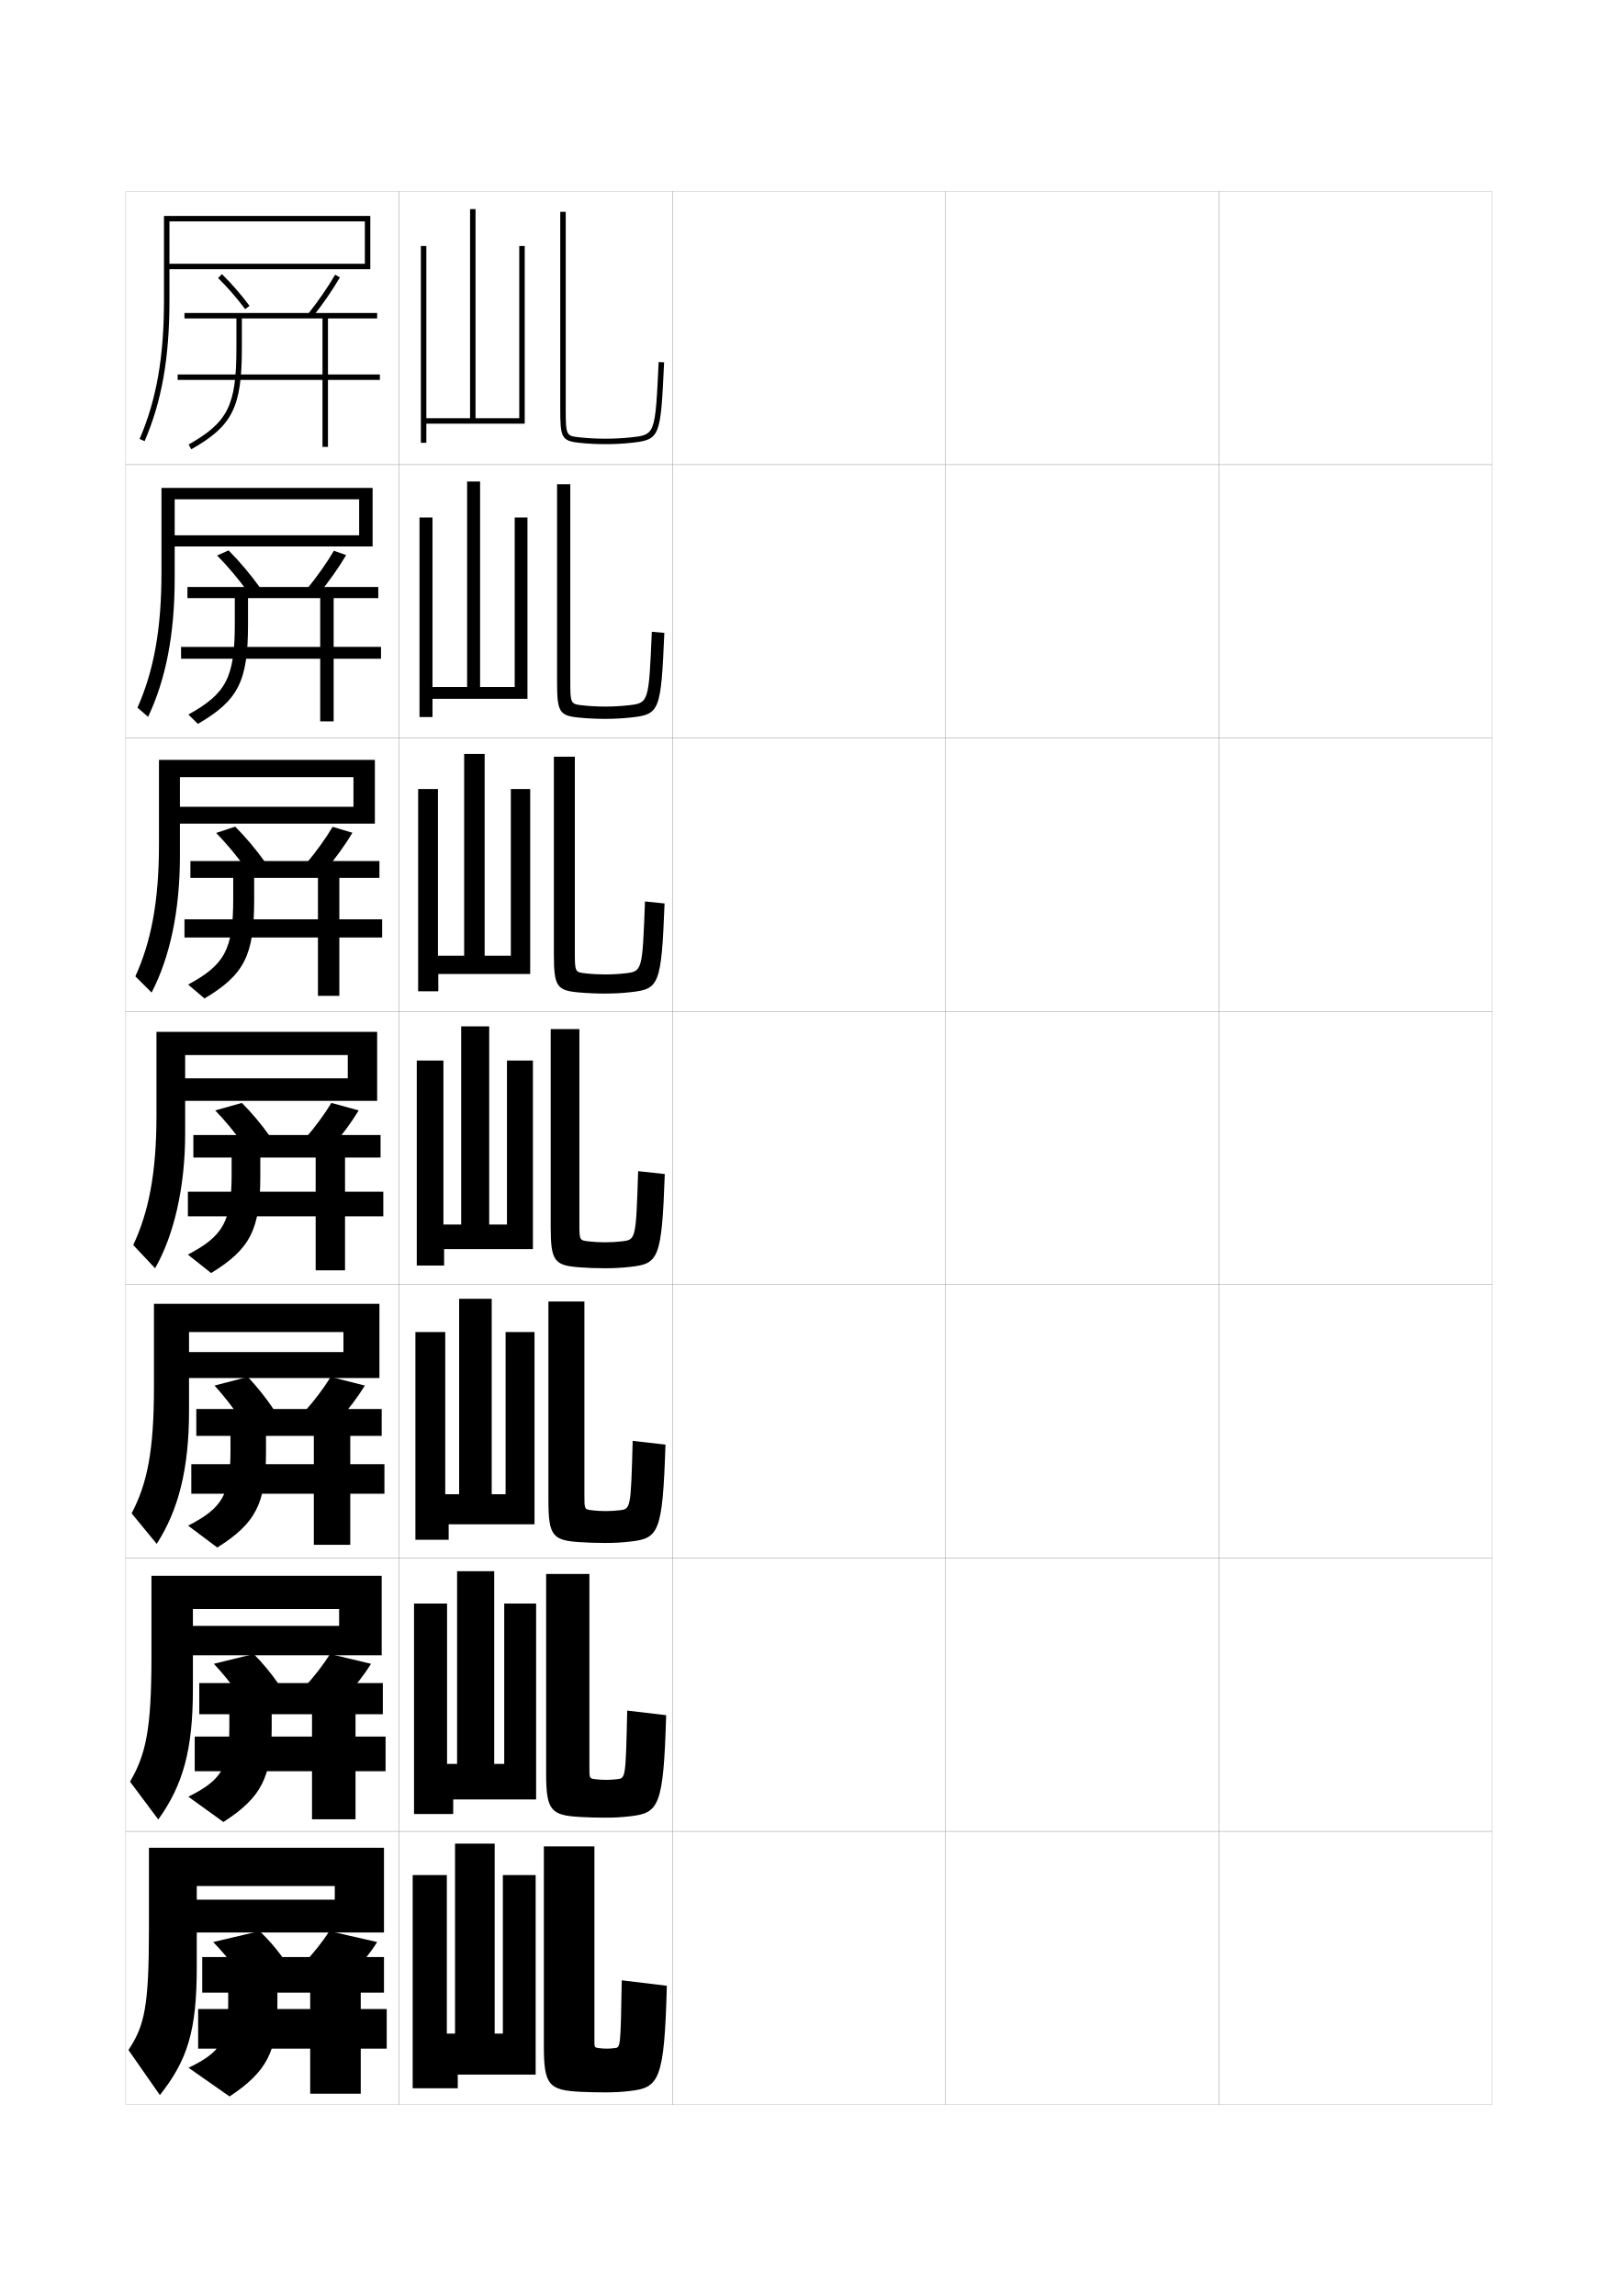
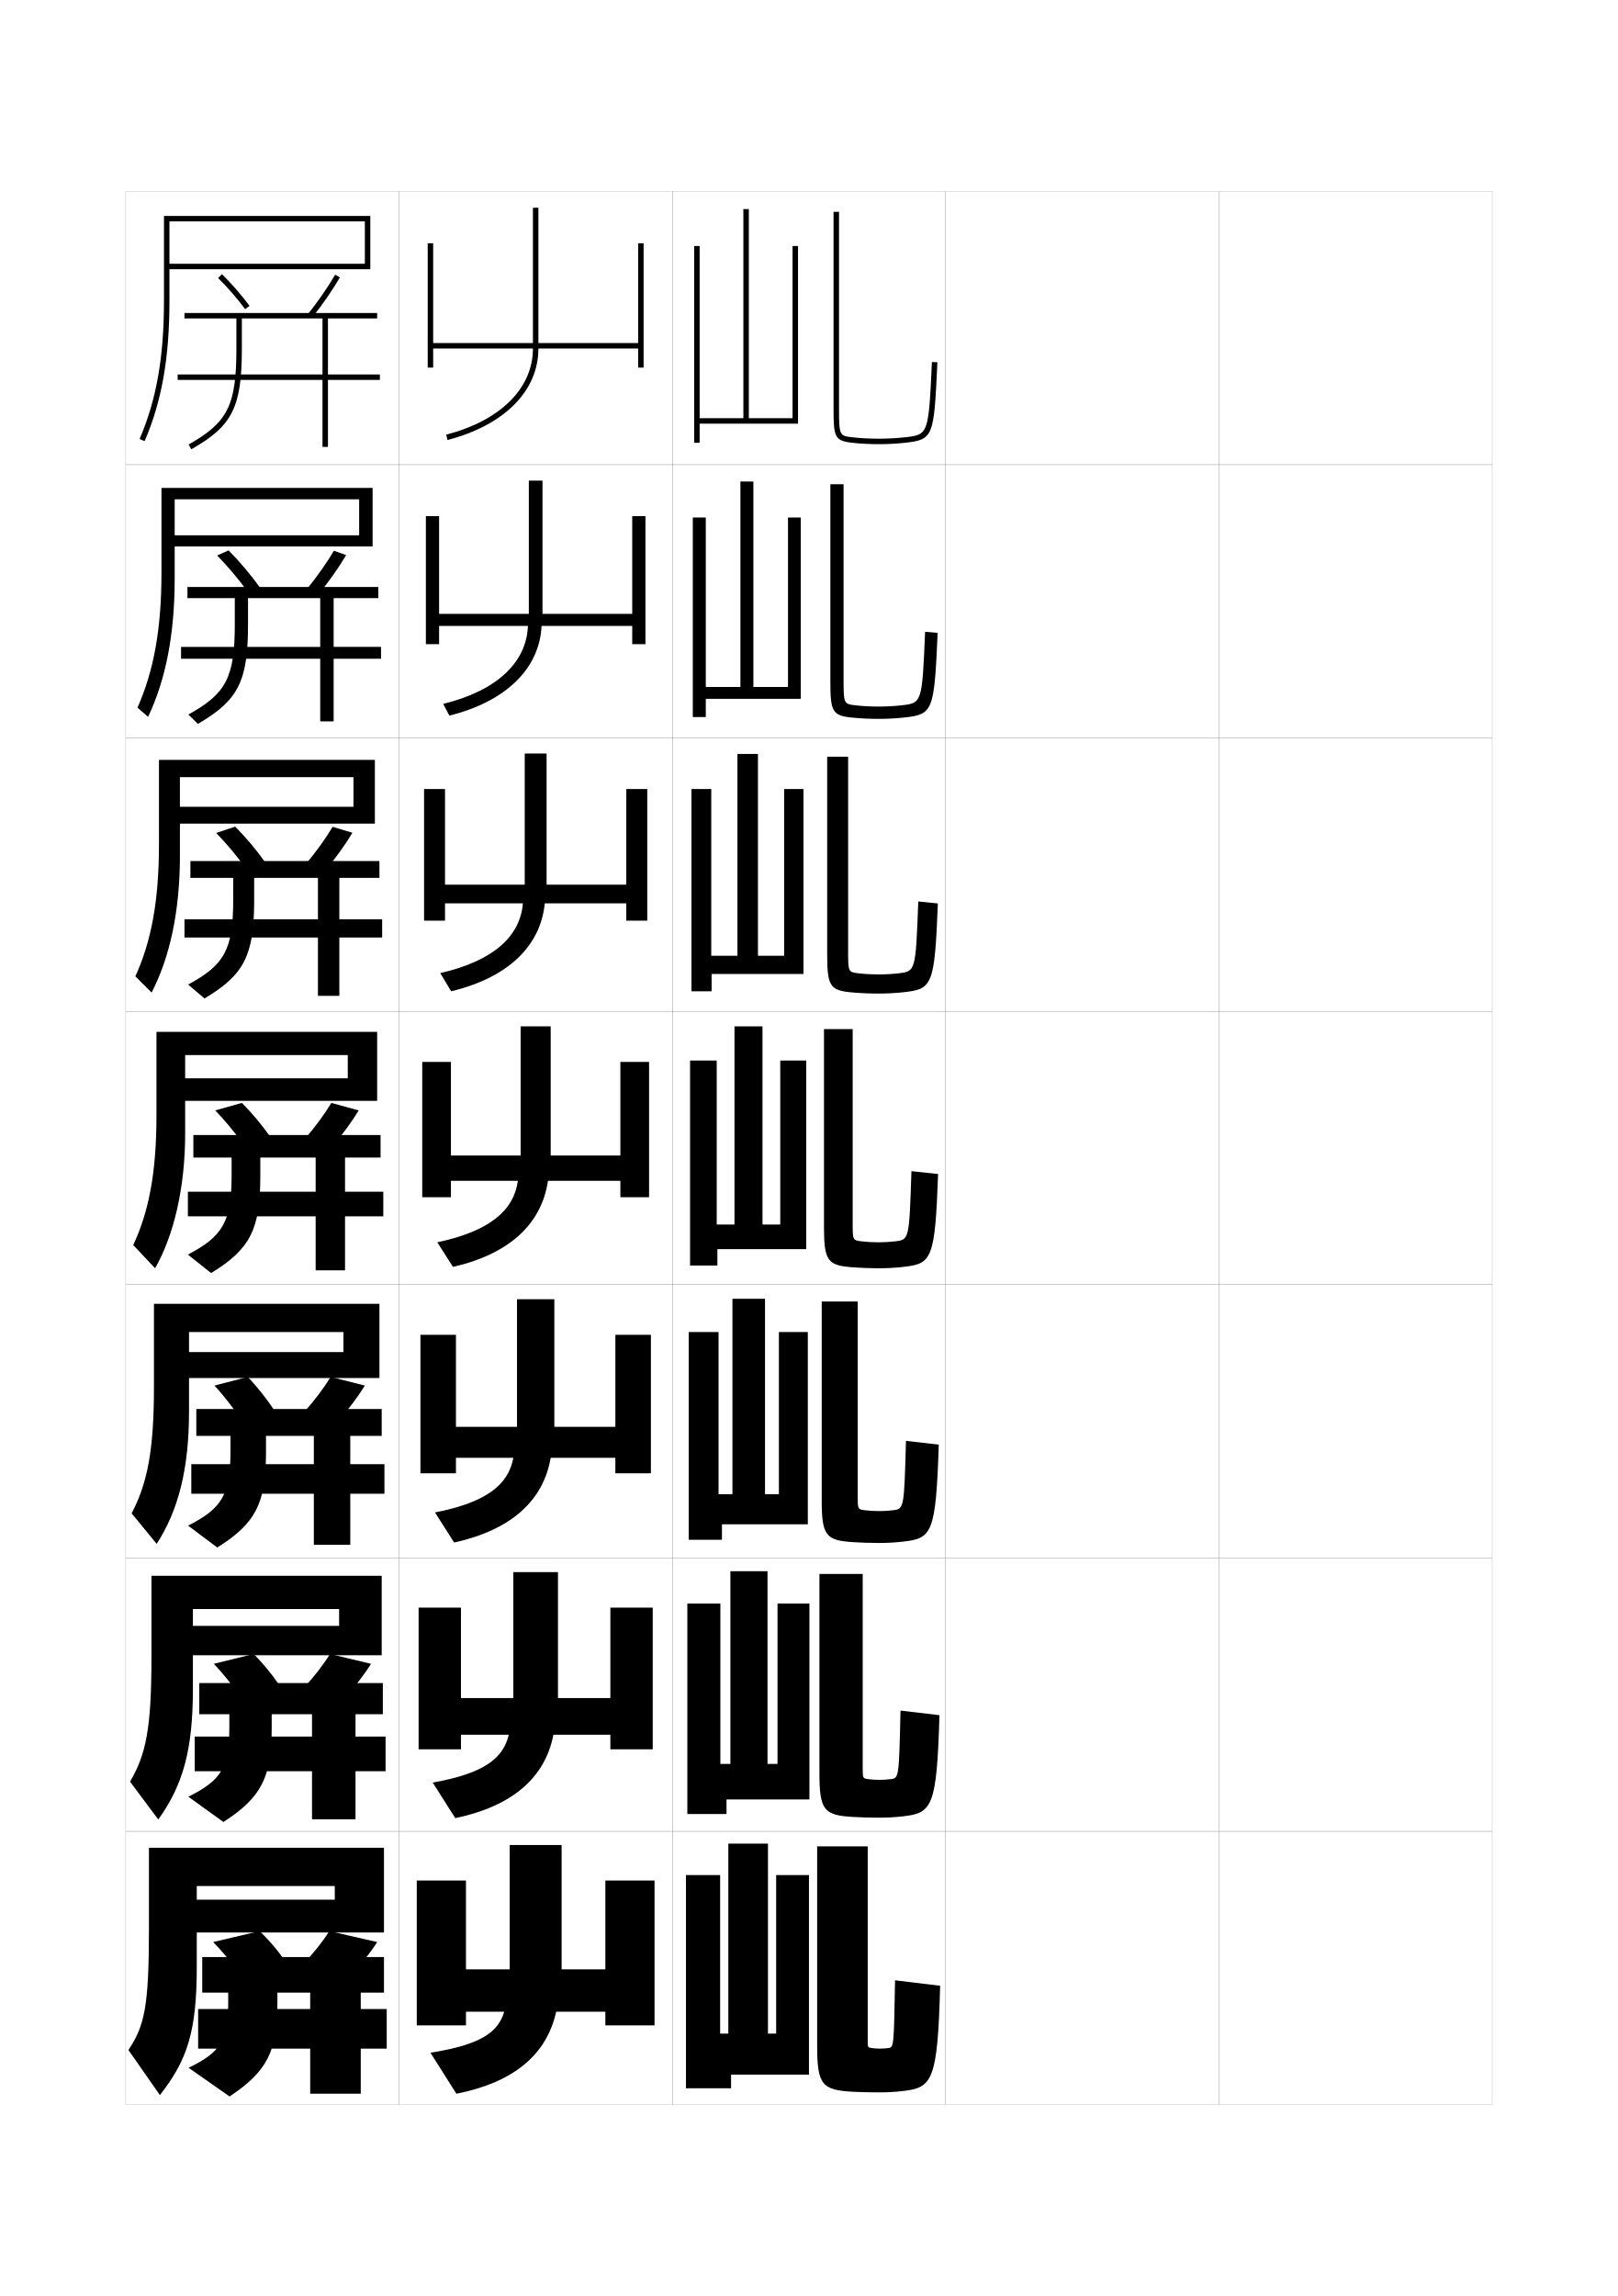
<svg xmlns="http://www.w3.org/2000/svg" version="1.1" id="glyphs" x="0px" y="0px" width="592px" height="840px" viewBox="0 0 592 840" enable-background="new 0 0 592 840" xml:space="preserve">
  <g>
    <rect x="46" y="70" fill="none" stroke="#999999" stroke-width="0.1" width="100" height="100" />
    <rect x="46" y="170" fill="none" stroke="#999999" stroke-width="0.1" width="100" height="100" />
    <rect x="46" y="270" fill="none" stroke="#999999" stroke-width="0.1" width="100" height="100" />
    <rect x="46" y="370" fill="none" stroke="#999999" stroke-width="0.1" width="100" height="100" />
    <rect x="46" y="470" fill="none" stroke="#999999" stroke-width="0.1" width="100" height="100" />
    <rect x="46" y="570" fill="none" stroke="#999999" stroke-width="0.1" width="100" height="100" />
    <rect x="46" y="670" fill="none" stroke="#999999" stroke-width="0.1" width="100" height="100" />
    <rect x="146" y="70" fill="none" stroke="#999999" stroke-width="0.1" width="100" height="100" />
    <rect x="146" y="170" fill="none" stroke="#999999" stroke-width="0.1" width="100" height="100" />
    <rect x="146" y="270" fill="none" stroke="#999999" stroke-width="0.1" width="100" height="100" />
    <rect x="146" y="370" fill="none" stroke="#999999" stroke-width="0.1" width="100" height="100" />
    <rect x="146" y="470" fill="none" stroke="#999999" stroke-width="0.1" width="100" height="100" />
    <rect x="146" y="570" fill="none" stroke="#999999" stroke-width="0.1" width="100" height="100" />
    <rect x="146" y="670" fill="none" stroke="#999999" stroke-width="0.1" width="100" height="100" />
    <rect x="246" y="70" fill="none" stroke="#999999" stroke-width="0.1" width="100" height="100" />
    <rect x="246" y="170" fill="none" stroke="#999999" stroke-width="0.1" width="100" height="100" />
    <rect x="246" y="270" fill="none" stroke="#999999" stroke-width="0.1" width="100" height="100" />
    <rect x="246" y="370" fill="none" stroke="#999999" stroke-width="0.1" width="100" height="100" />
    <rect x="246" y="470" fill="none" stroke="#999999" stroke-width="0.1" width="100" height="100" />
    <rect x="246" y="570" fill="none" stroke="#999999" stroke-width="0.1" width="100" height="100" />
    <rect x="246" y="670" fill="none" stroke="#999999" stroke-width="0.1" width="100" height="100" />
    <rect x="346" y="70" fill="none" stroke="#999999" stroke-width="0.1" width="100" height="100" />
    <rect x="346" y="170" fill="none" stroke="#999999" stroke-width="0.1" width="100" height="100" />
    <rect x="346" y="270" fill="none" stroke="#999999" stroke-width="0.1" width="100" height="100" />
    <rect x="346" y="370" fill="none" stroke="#999999" stroke-width="0.1" width="100" height="100" />
    <rect x="346" y="470" fill="none" stroke="#999999" stroke-width="0.1" width="100" height="100" />
    <rect x="346" y="570" fill="none" stroke="#999999" stroke-width="0.1" width="100" height="100" />
    <rect x="346" y="670" fill="none" stroke="#999999" stroke-width="0.1" width="100" height="100" />
    <rect x="446" y="70" fill="none" stroke="#999999" stroke-width="0.1" width="100" height="100" />
    <rect x="446" y="170" fill="none" stroke="#999999" stroke-width="0.1" width="100" height="100" />
    <rect x="446" y="270" fill="none" stroke="#999999" stroke-width="0.1" width="100" height="100" />
    <rect x="446" y="370" fill="none" stroke="#999999" stroke-width="0.1" width="100" height="100" />
    <rect x="446" y="470" fill="none" stroke="#999999" stroke-width="0.1" width="100" height="100" />
    <rect x="446" y="570" fill="none" stroke="#999999" stroke-width="0.1" width="100" height="100" />
    <rect x="446" y="670" fill="none" stroke="#999999" stroke-width="0.1" width="100" height="100" />
  </g>
  <g>
    <path d="M60,110c0,20.667-2.751,36.273-8.919,50.604l1.838,0.791   C59.199,146.803,62,130.952,62,110V81h71.5v15.5H62v2h73.5V79H60V110z" />
    <path d="M59.083,209.416c0,20.773-2.795,35.949-8.779,49.486l3.892,3.361   c6.476-13.736,9.721-30.127,9.721-50.68v-28.917h67.5v13.167h-68.5v4.083h73.417V178.5   h-77.25V209.416z" />
    <path d="M58.167,308.833c0,20.88-2.84,35.623-8.639,48.368l5.946,5.931   c6.67-12.879,10.36-29.811,10.36-49.965v-28.834h63.5v10.834H63.833v6.167   h73.334V278H58.167V308.833z" />
    <path d="M57.25,377.5v30.75c0,20.985-2.885,35.298-8.5,47.25l8,8.5c6.866-12.022,11-29.495,11-49.25V386   h59.5v8.5h-62.5v8.25H138V377.5H57.25z" />
    <path d="M69.166,516.333v-29h56.5v7.333H67.166v9.5h71.667V477h-82.5v30.333   c0,23.58-2.463,35.401-8.167,46.333l9.167,11.167   C65.284,552.525,69.166,537.375,69.166,516.333z" />
    <path d="M70.583,617.917v-29.25h53.5v6.166h-54.5v10.75h70.083V576.5H55.417v29.916   c0,26.175-2.041,35.505-7.833,45.418l10.333,13.833   C66.953,653.074,70.583,640.244,70.583,617.917z" />
    <path d="M72,719.5V690h50.5v5H72v12h68.5v-31h-86v29.5c0,28.769-1.619,35.607-7.5,44.5l11.5,16.5   C68.621,753.622,72,743.114,72,719.5z" />
  </g>
  <g>
    <path d="M89.698,113.098c-3.035-4.068-6.366-7.899-9.9-11.386l1.404-1.424   c3.606,3.557,7.004,7.464,10.1,11.614L89.698,113.098z" />
    <path d="M114.284,116.12l-1.568-1.24c3.759-4.751,7.282-9.858,9.921-14.384   l1.727,1.008C121.68,106.107,118.1,111.299,114.284,116.12z" />
    <path d="M139,137h-19v-20.5h18v-2H67.5v2h19v11c0,20.765-3.106,27.003-17.492,35.129l0.983,1.742   C85.041,155.87,88.5,148.978,88.5,127.5v-11H118V137H65v2h53v24.5h2V139h19V137z" />
  </g>
  <g>
    <g>
      <path d="M90.866,216.809c-3.484-4.833-7.344-9.426-11.418-13.585l4.187-1.866    c4.146,4.194,8.064,8.838,11.582,13.723L90.866,216.809z" />
      <path d="M122.174,201.497l4.484,1.588c-2.64,4.483-6.187,9.514-9.982,14.175    l-4.353-1.782C116.072,210.876,119.571,205.915,122.174,201.497z" />
      <path d="M85.916,218.833V228.25c0,19.617-3.15,25.51-16.994,33.169l3.489,3.412    C87.234,256.23,90.75,249.225,90.75,228.417v-9.583h26.416v17.833H66.25V241h50.916v22.917    h4.917V241h17.333v-4.334h-17.333v-17.833h16.333v-4.083H68.583v4.083H85.916z" />
    </g>
    <g>
      <path d="M89.784,317.521c-3.246-4.529-6.874-8.869-10.685-12.783l6.968-2.308    c3.883,3.915,7.56,8.28,10.815,12.831L89.784,317.521z" />
      <path d="M121.712,302.499l7.242,2.169c-2.597,4.361-6.11,9.232-9.886,13.734    l-7.137-2.324C115.669,311.625,119.145,306.808,121.712,302.499z" />
      <path d="M85.333,321.167V329c0,18.471-3.196,24.018-16.497,31.209l5.995,5.081    C89.429,356.592,93,349.472,93,329.333v-8.167h23.333v15.167H67.5V343h48.833v21.333    h7.833V343h15.667v-6.667h-15.667v-15.167h14.667V315H69.667v6.167H85.333z" />
    </g>
    <g>
      <path d="M88.701,418.232C85.694,414.006,82.297,409.919,78.75,406.25l9.75-2.75    c3.619,3.636,7.055,7.723,10.049,11.939L88.701,418.232z" />
      <path d="M121.25,403.5l10,2.75c-2.554,4.24-6.034,8.951-9.789,13.293l-9.922-2.866    C115.267,412.373,118.718,407.701,121.25,403.5z" />
      <path d="M84.75,423.5v6.25c0,17.324-3.241,22.525-16,29.25l8.5,6.75c14.373-8.797,18-16.03,18-35.5v-6.75    h20.25V436H68.75v9h46.75v19.75h10.75V445h14v-9h-14v-12.5h13v-8.25h-68.5v8.25H84.75z" />
    </g>
  </g>
  <g>
    <g>
      <path d="M87.967,519.014c-2.846-4.249-6.095-8.394-9.467-12.098L90.667,503.75    c3.444,3.636,6.721,7.757,9.533,11.965L87.967,519.014z" />
      <path d="M121,503.75l12.5,3.166c-2.511,4.119-5.958,8.671-9.693,12.853l-12.448-3.245    C115.076,512.369,118.503,507.843,121,503.75z" />
      <path d="M84.333,525.333v5.5c0,15.982-3.039,20.947-15.5,27.333l10.667,8    c14.148-8.896,17.833-16.199,17.833-35v-5.833h17.5v10.333H70V546.5h44.833v18.666    h13.333V546.5h12.5v-10.834h-12.5v-10.333h11.5V515.5H71.833v9.833H84.333z" />
    </g>
    <g>
      <path d="M87.233,619.797c-2.685-3.877-5.786-7.694-8.983-11.089L92.833,605.125    c3.27,3.295,6.388,7.062,9.017,10.865L87.233,619.797z" />
      <path d="M120.75,605.125l15,3.583c-2.467,3.998-5.881,8.39-9.597,12.411l-14.974-3.623    C114.886,613.492,118.289,609.109,120.75,605.125z" />
      <path d="M83.917,627.166v4.75c0,14.641-2.837,19.369-15,25.417l12.833,9.25    c13.923-8.995,17.667-16.368,17.667-34.5v-4.917h14.75v8.167H71.25V648h42.917v17.583    h15.917V648h11v-12.667h-11v-8.167h10V615.75H72.917v11.416H83.917z" />
    </g>
    <g>
      <path d="M86.5,720.579C83.976,717.074,81.022,713.585,78,710.5l17-4    c3.095,2.954,6.054,6.366,8.5,9.765L86.5,720.579z" />
      <path d="M120.5,706.5c-2.426,3.876-5.805,8.114-9.5,11.97l17.5,4    c3.695-3.861,7.076-8.093,9.5-11.97L120.5,706.5z" />
      <g>
        <path d="M83.5,729v4c0,13.298-2.635,17.791-14.5,23.5L84,767c13.698-9.094,17.5-16.538,17.5-34v-4h12v6     h-41v14.5h41V766H132v-16.5h9.5V735H132v-6h8.5v-13H74v13H83.5z" />
      </g>
    </g>
  </g>
  <g>
-     <path d="M222,749.5c0.922,0,2-0.069,3-0.2c2.057-0.268,2.071-0.289,2.5-24.8l16.5,2   c-0.904,34.659-2.863,37.272-13.5,38.5c-3.104,0.359-5.52,0.5-9,0.5   c-2.947,0-6.292-0.068-9-0.2C200.791,764.729,199,762.849,199,748.5v-73h18.5v71   c0,2.54,0.019,2.573,1.5,2.8C219.876,749.434,221.088,749.5,222,749.5z" />
-     <path d="M221.797,651.166c1.303,0,2.705-0.084,4.041-0.249   c3.092-0.374,3.104-0.401,3.662-25.092l14.25,1.683   c-0.973,33.563-2.693,35.787-13.232,36.991C227.408,664.855,224.871,665,221.416,665   c-3.004,0-6.329-0.091-9.101-0.252c-10.812-0.607-12.482-2.381-12.482-16.082   v-72.833h15.833v71c0,3.771,0.02,3.803,2.09,4.084   C218.981,651.083,220.509,651.166,221.797,651.166z" />
-     <path d="M221.594,552.834c1.683,0,3.411-0.101,5.082-0.299   c4.126-0.481,4.137-0.515,4.824-25.384l12,1.364   c-1.042,32.468-2.523,34.301-12.964,35.482c-3.115,0.354-5.773,0.502-9.203,0.502   c-3.061,0-6.367-0.113-9.202-0.303c-9.915-0.644-11.464-2.311-11.464-15.364   v-72.666h13.167v70.999c0,5.001,0.022,5.033,2.68,5.369   C218.086,552.733,219.931,552.834,221.594,552.834z" />
-     <path d="M221.392,454.5c2.063,0,4.115-0.115,6.123-0.348   c5.161-0.588,5.17-0.627,5.985-25.676l9.75,1.047   c-1.111,31.372-2.354,32.815-12.696,33.974C227.434,463.848,224.654,464,221.25,464   c-3.117,0-6.405-0.135-9.304-0.354C202.928,462.966,201.5,461.405,201.5,449v-72.5H212v71   c0,6.23,0.024,6.263,3.27,6.652C217.191,454.384,219.353,454.5,221.392,454.5z" />
-     <path d="M202.667,276.833h7.667v71.333c0,7.472,0.08,7.5,3.883,7.938   c2.287,0.264,4.78,0.396,7.211,0.396c2.461,0,4.853-0.131,7.213-0.396   c6.392-0.712,6.397-0.738,7.36-26.302l7.166,0.729   c-1.17,29.995-2.015,31.311-12.428,32.465c-3.126,0.347-6.026,0.503-9.405,0.503   c-3.174,0-6.443-0.146-9.405-0.404c-8.182-0.689-9.261-2.186-9.261-13.93   V276.833z" />
-     <path d="M203.833,177.167h4.834v71.666c0,8.712,0.135,8.736,4.495,9.222   C215.813,258.351,218.641,258.5,221.464,258.5c2.857,0,5.59-0.146,8.303-0.445   c7.622-0.836,7.625-0.849,8.734-26.927l4.582,0.412   c-1.229,28.617-1.677,29.807-12.16,30.956C227.792,262.839,224.77,263,221.417,263   c-3.23,0-6.481-0.158-9.506-0.455c-7.345-0.697-8.077-2.13-8.077-13.212V177.167   z" />
-     <path d="M205,77.5v72c0,10.42,0.384,11.788,6.893,12.494   C214.98,162.33,218.213,162.5,221.5,162.5c3.328,0,6.471-0.165,9.607-0.506   c10.554-1.145,10.604-2.208,11.892-29.447l-1.998-0.094   c-1.257,26.593-1.257,26.593-10.108,27.553C227.827,160.338,224.755,160.5,221.5,160.5   c-3.215,0-6.375-0.166-9.392-0.494C207.191,159.473,207,159.452,207,149.5v-72H205z" />
+     <path d="M322,749.5c0.922,0,2-0.069,3-0.2c2.057-0.268,2.071-0.289,2.5-24.8l16.5,2   c-0.904,34.659-2.863,37.272-13.5,38.5c-3.104,0.359-5.52,0.5-9,0.5   c-2.947,0-6.292-0.068-9-0.2C300.791,764.729,299,762.849,299,748.5v-73h18.5v71   c0,2.54,0.019,2.573,1.5,2.8C319.876,749.434,321.088,749.5,322,749.5z" />
+     <path d="M321.797,651.166c1.303,0,2.705-0.084,4.041-0.249   c3.092-0.374,3.104-0.401,3.662-25.092l14.25,1.683   c-0.974,33.563-2.693,35.787-13.232,36.991C327.408,664.855,324.871,665,321.416,665   c-3.004,0-6.329-0.091-9.102-0.252c-10.812-0.607-12.481-2.381-12.481-16.082   v-72.833h15.833v71c0,3.771,0.021,3.803,2.09,4.084   C318.98,651.083,320.51,651.166,321.797,651.166z" />
+     <path d="M321.594,552.834c1.684,0,3.411-0.101,5.082-0.299   c4.127-0.481,4.138-0.515,4.824-25.384l12,1.364   c-1.042,32.468-2.523,34.301-12.964,35.482c-3.115,0.354-5.773,0.502-9.203,0.502   c-3.061,0-6.367-0.113-9.202-0.303c-9.915-0.644-11.464-2.311-11.464-15.364   v-72.666h13.167v70.999c0,5.001,0.021,5.033,2.68,5.369   C318.086,552.733,319.931,552.834,321.594,552.834z" />
+     <path d="M321.392,454.5c2.063,0,4.115-0.115,6.123-0.348   c5.161-0.588,5.17-0.627,5.985-25.676l9.75,1.047   c-1.111,31.372-2.354,32.815-12.696,33.974C327.434,463.848,324.654,464,321.25,464   c-3.117,0-6.405-0.135-9.304-0.354C302.928,462.966,301.5,461.405,301.5,449v-72.5H312v71   c0,6.23,0.024,6.263,3.27,6.652C317.191,454.384,319.353,454.5,321.392,454.5z" />
+     <path d="M302.666,276.833h7.667v71.333c0,7.472,0.08,7.5,3.883,7.938   c2.286,0.264,4.78,0.396,7.212,0.396c2.461,0,4.853-0.131,7.213-0.396   c6.391-0.712,6.396-0.738,7.359-26.302l7.166,0.729   c-1.17,29.995-2.015,31.311-12.428,32.465c-3.126,0.347-6.026,0.503-9.405,0.503   c-3.174,0-6.443-0.146-9.405-0.404c-8.182-0.689-9.262-2.186-9.262-13.93   V276.833z" />
+     <path d="M303.833,177.167h4.834v71.666c0,8.712,0.136,8.736,4.495,9.222   C315.813,258.351,318.641,258.5,321.464,258.5c2.857,0,5.59-0.146,8.303-0.445   c7.622-0.836,7.624-0.849,8.734-26.927l4.582,0.412   c-1.229,28.617-1.677,29.807-12.16,30.956C327.792,262.839,324.77,263,321.416,263   c-3.23,0-6.48-0.158-9.506-0.455c-7.346-0.697-8.077-2.13-8.077-13.212   V177.167z" />
+     <path d="M305,77.5v72c0,10.42,0.384,11.788,6.893,12.494   C314.98,162.33,318.213,162.5,321.5,162.5c3.328,0,6.471-0.165,9.607-0.506   c10.554-1.145,10.604-2.208,11.892-29.447l-1.998-0.094   c-1.257,26.593-1.257,26.593-10.108,27.553C327.827,160.338,324.755,160.5,321.5,160.5   c-3.215,0-6.375-0.166-9.392-0.494C307.191,159.473,307,159.452,307,149.5v-72H305z" />
  </g>
-   <polygon points="192,155 156,155 156,162 154,162 154,90 156,90 156,153 172,153 172,76.5 174,76.5 174,153 190,153 190,90 192,90   " />
+   <polygon points="292,155 256,155 256,162 254,162 254,90 256,90 256,153 272,153 272,76.5 274,76.5 274,153 290,153 290,90 292,90   " />
  <g>
-     <polygon points="193,255.666 158.25,255.666 158.25,262.333 153.5,262.333    153.5,189.333 158.249,189.333 158.249,251.333 170.916,251.333 170.916,176.167    175.667,176.167 175.667,251.333 188.333,251.333 188.333,189.333 193,189.333  " />
-     <polygon points="194,356.333 160.375,356.333 160.375,362.667 153,362.667 153,288.667    160.25,288.667 160.25,349.667 169.833,349.667 169.833,275.833 177.333,275.833    177.333,349.667 186.917,349.667 186.917,288.667 194,288.667  " />
-     <polygon points="185.5,388 195,388 195,457 162.5,457 162.5,463 152.5,463 152.5,388 162.25,388 162.25,448 168.75,448    168.75,375.5 179,375.5 179,448 185.5,448  " />
-     <polygon points="185,487.333 195.583,487.333 195.583,557.667 164.167,557.667    164.167,563.333 152,563.333 152,487.333 162.917,487.333 162.917,546.667 168,546.667    168,475.166 179.917,475.166 179.917,546.667 185,546.667  " />
-     <polygon points="184.5,586.666 196.167,586.666 196.167,658.334 165.833,658.334    165.833,663.666 151.5,663.666 151.5,586.666 163.583,586.666 163.583,645.334    167.25,645.334 167.25,574.833 180.833,574.833 180.833,645.334 184.5,645.334  " />
+     <polygon points="293,255.666 258.25,255.666 258.25,262.333 253.5,262.333    253.5,189.333 258.249,189.333 258.249,251.333 270.916,251.333 270.916,176.167    275.667,176.167 275.667,251.333 288.333,251.333 288.333,189.333 293,189.333  " />
+     <polygon points="294,356.333 260.375,356.333 260.375,362.667 253,362.667 253,288.667    260.25,288.667 260.25,349.667 269.833,349.667 269.833,275.833 277.333,275.833    277.333,349.667 286.917,349.667 286.917,288.667 294,288.667  " />
+     <polygon points="285.5,388 295,388 295,457 262.5,457 262.5,463 252.5,463 252.5,388 262.25,388 262.25,448 268.75,448    268.75,375.5 279,375.5 279,448 285.5,448  " />
+     <polygon points="285,487.333 295.583,487.333 295.583,557.667 264.167,557.667    264.167,563.333 252,563.333 252,487.333 262.917,487.333 262.917,546.667 268,546.667    268,475.166 279.917,475.166 279.917,546.667 285,546.667  " />
+     <polygon points="284.5,586.666 296.167,586.666 296.167,658.334 265.833,658.334    265.833,663.666 251.5,663.666 251.5,586.666 263.583,586.666 263.583,645.334    267.25,645.334 267.25,574.833 280.833,574.833 280.833,645.334 284.5,645.334  " />
  </g>
-   <polygon points="166.5,744 166.5,674.5 181,674.5 181,744 184,744 184,686 196,686 196,759 167.5,759 167.5,764 151,764 151,686   163.5,686 163.5,744 " />
+   <polygon points="266.5,744 266.5,674.5 281,674.5 281,744 284,744 284,686 296,686 296,759 267.5,759 267.5,764 251,764 251,686   263.5,686 263.5,744 " />
+   <g>
+     <path d="M233.5,89v36.5H197V76h-2v49.5h-36.5V89h-2v45.5h2v-7H195c0,14.562-11.87,26.351-31.752,31.532   l0.504,1.936C184.571,155.542,197,143.03,197,127.5h36.5v7h2V89H233.5z" />
+     <path d="M231.333,188.833v35.75H198.5v-48.75h-5v48.75h-32.834v-35.75h-4.833v46.833h4.833V229h32.5   c-0.504,13.321-11.332,23.702-31.001,28.521l2.253,4.29   C185.281,256.594,197.413,244.523,198.167,229h33.167v6.667h4.833v-46.833H231.333z" />
+     <path d="M229.167,288.667v35H200v-48h-8v48h-29.167v-35h-7.666v48.167h7.666V330.5   h28.5c-1.008,12.08-10.792,21.054-30.251,25.511l4.001,6.646   c20.908-5.01,32.742-16.639,34.249-32.156h29.834v6.333h7.667v-48.167H229.167z" />
+     <path d="M227,388.5v34.25h-25.5V375.5h-11v47.25H165V388.5h-10.5V438H165v-6h24.5   c-1.512,10.839-10.254,18.405-29.5,22.5l5.75,9c20.952-4.801,32.489-15.989,34.75-31.5H227v6h10.5   v-49.5H227z" />
+     <path d="M225.167,488.333V522h-22.333v-46.667h-13.667V522h-22.333v-33.667h-13V539h13v-5.667h21   c-1.779,9.778-9.728,16.288-28.667,20l7,11c20.996-4.592,32.681-15.449,35.333-31   h23.667V539h13v-50.667H225.167z" />
+     <path d="M223.333,588.167V621.25h-19.166v-46.083h-16.333V621.25h-19.167v-33.083h-15.5V640h15.5   v-5.333h17.5c-2.047,8.717-9.201,14.169-27.834,17.5l8.25,13   c21.04-4.384,32.873-14.91,35.917-30.5h20.833V640h15.5v-51.833H223.333z" />
+     <path d="M203.5,736h18v5h18v-53h-18v32.5h-16V675h-19v45.5h-16V688h-18v53h18v-5h14c-2.313,7.656-8.675,12.052-27,15   l9.5,15C188.084,761.825,200.064,751.63,203.5,736z" />
+   </g>
</svg>
